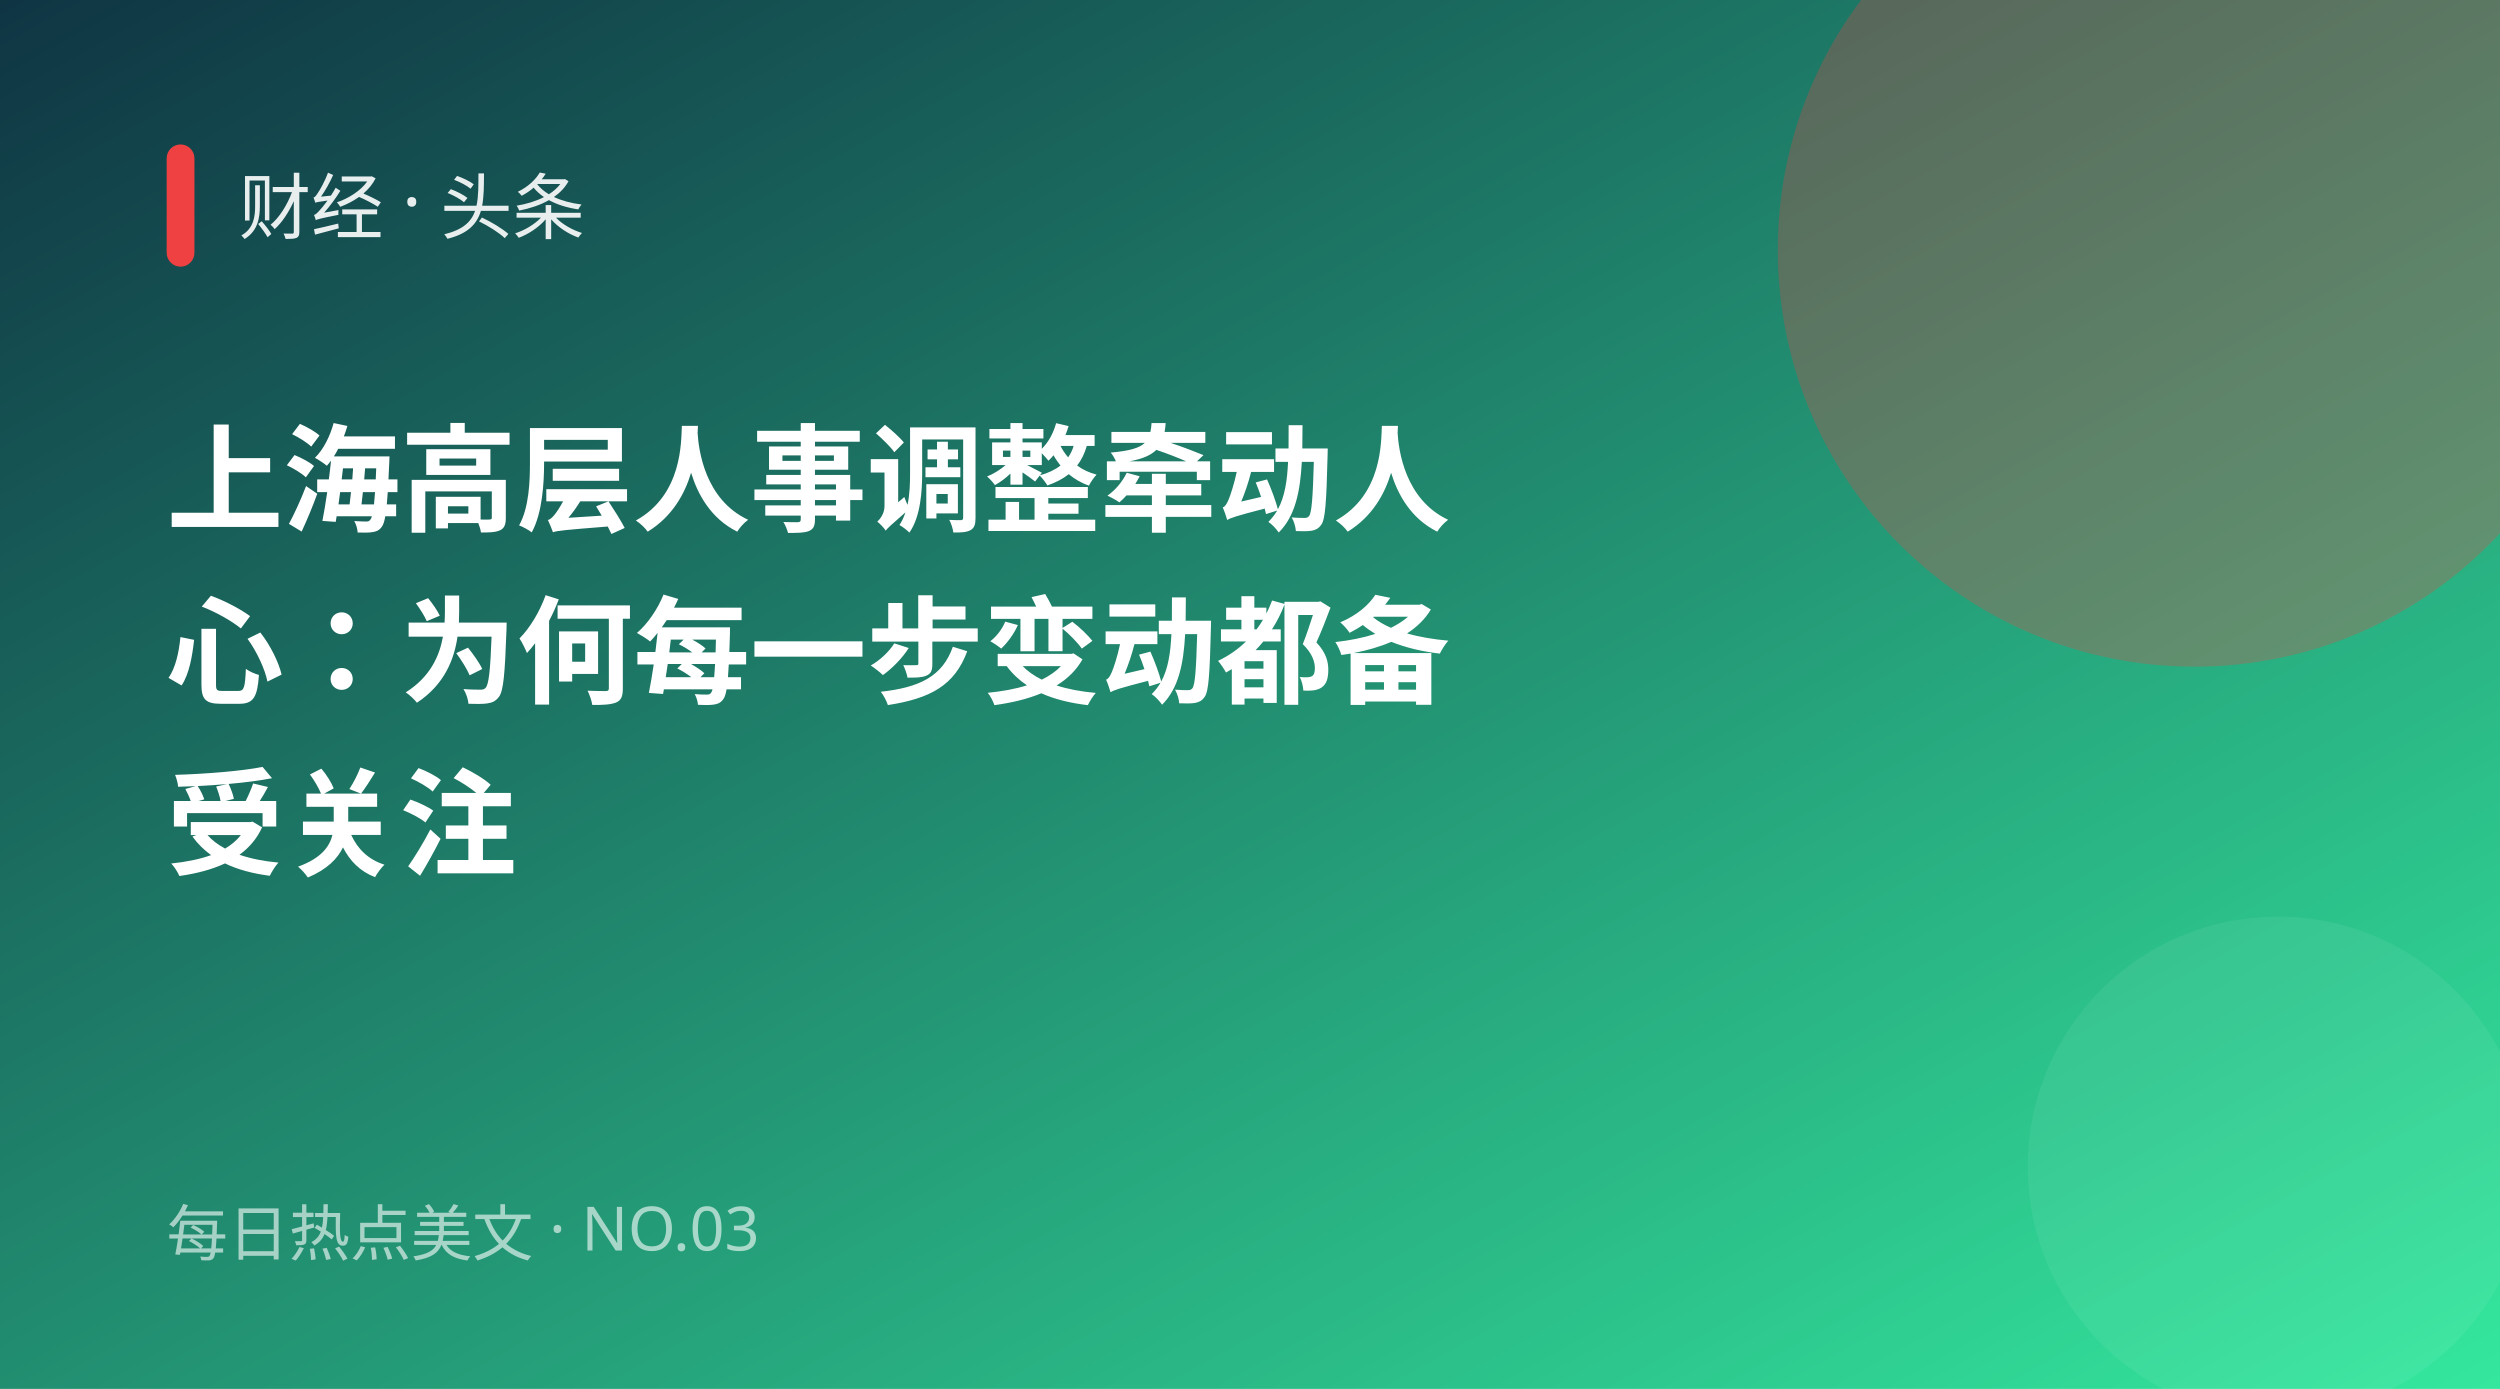
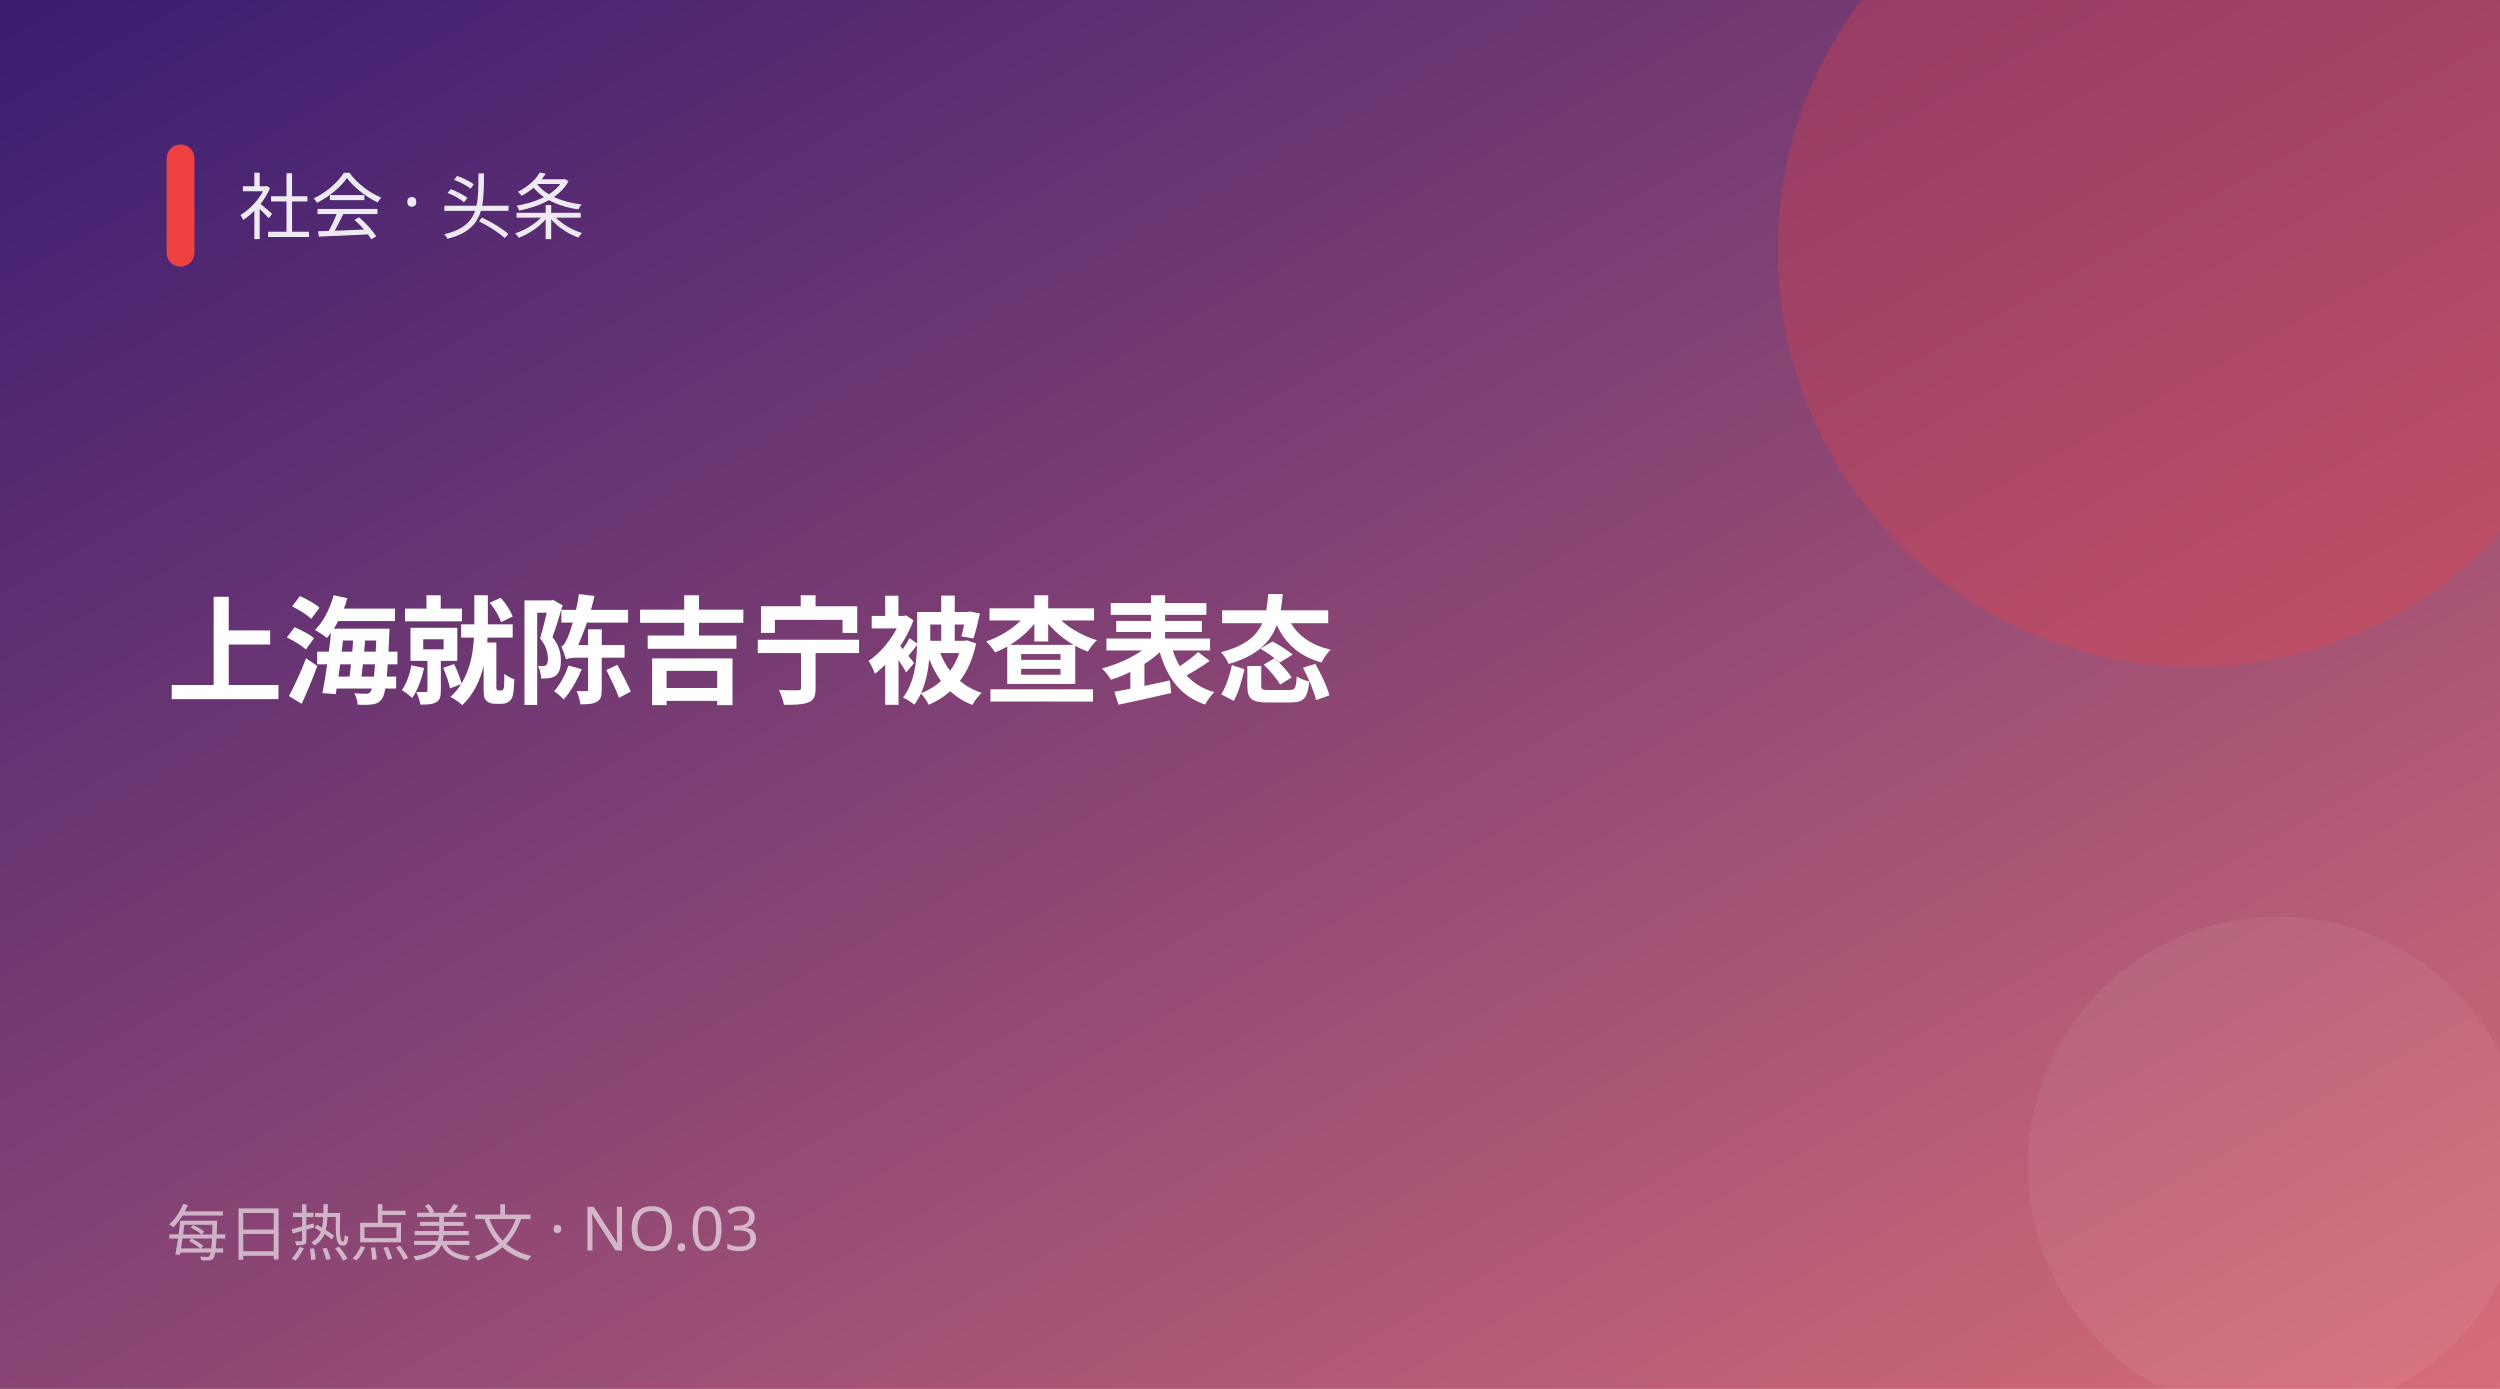
<svg xmlns="http://www.w3.org/2000/svg" width="900" height="500" viewBox="0 0 900 500">
  <defs>
    <linearGradient id="g" x1="0" y1="0" x2="1" y2="1">
-       <stop offset="0" stop-color="#0f3443" />
-       <stop offset="1" stop-color="#34e89e" />
+       <stop offset="0" stop-color="#3a1c71" />
+       <stop offset="1" stop-color="#d76d77" />
    </linearGradient>
  </defs>
  <rect width="900" height="500" fill="url(#g)" />
  <circle cx="790" cy="90" r="150" fill="#f04142" opacity="0.28" />
  <circle cx="820" cy="420" r="90" fill="#fff" opacity="0.06" />
  <rect x="60" y="52" width="10" height="44" rx="5" fill="#f04142" />
-   <text x="86" y="84" fill="#fff" font-size="26" opacity="0.9" font-family="PingFang SC,Microsoft YaHei,sans-serif">财经 · 头条</text>
-   <text x="60" y="188" fill="#fff" font-size="42" font-weight="700" font-family="PingFang SC,Microsoft YaHei,sans-serif">上海高层人事调整牵动人</text>
-   <text x="60" y="250" fill="#fff" font-size="42" font-weight="700" font-family="PingFang SC,Microsoft YaHei,sans-serif">心：为何每一步变动都备</text>
-   <text x="60" y="312" fill="#fff" font-size="42" font-weight="700" font-family="PingFang SC,Microsoft YaHei,sans-serif">受关注</text>
+   <text x="86" y="84" fill="#fff" font-size="26" opacity="0.9" font-family="PingFang SC,Microsoft YaHei,sans-serif">社会 · 头条</text>
+   <text x="60" y="250" fill="#fff" font-size="42" font-weight="700" font-family="PingFang SC,Microsoft YaHei,sans-serif">上海就陈吉宁被查表态</text>
  <text x="60" y="452" fill="#fff" font-size="22" opacity="0.6" font-family="PingFang SC,Microsoft YaHei,sans-serif">每日热点美文 · NO.03</text>
</svg>
